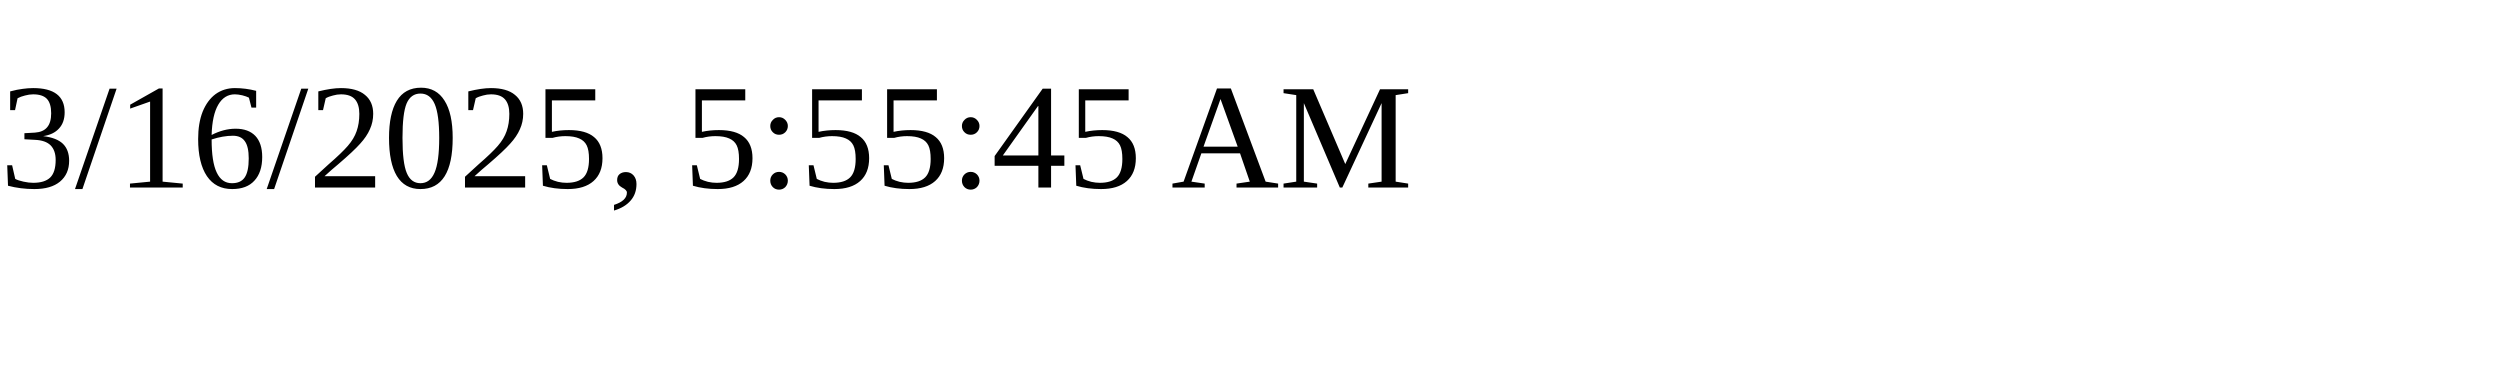
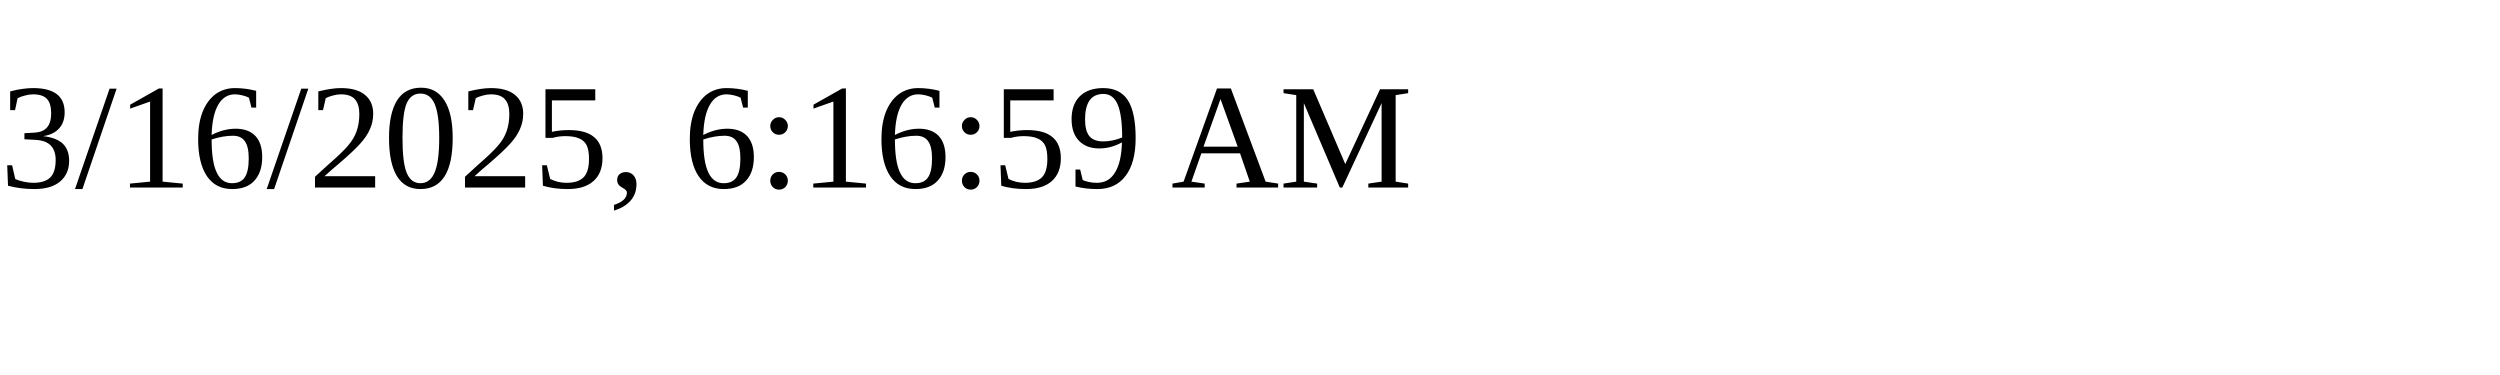
<svg xmlns="http://www.w3.org/2000/svg" height="30" width="200">
-   <text x="0" y="15">3/16/2025, 5:55:45 AM</text>
+   <text x="0" y="15">3/16/2025, 6:16:59 AM</text>
</svg>
